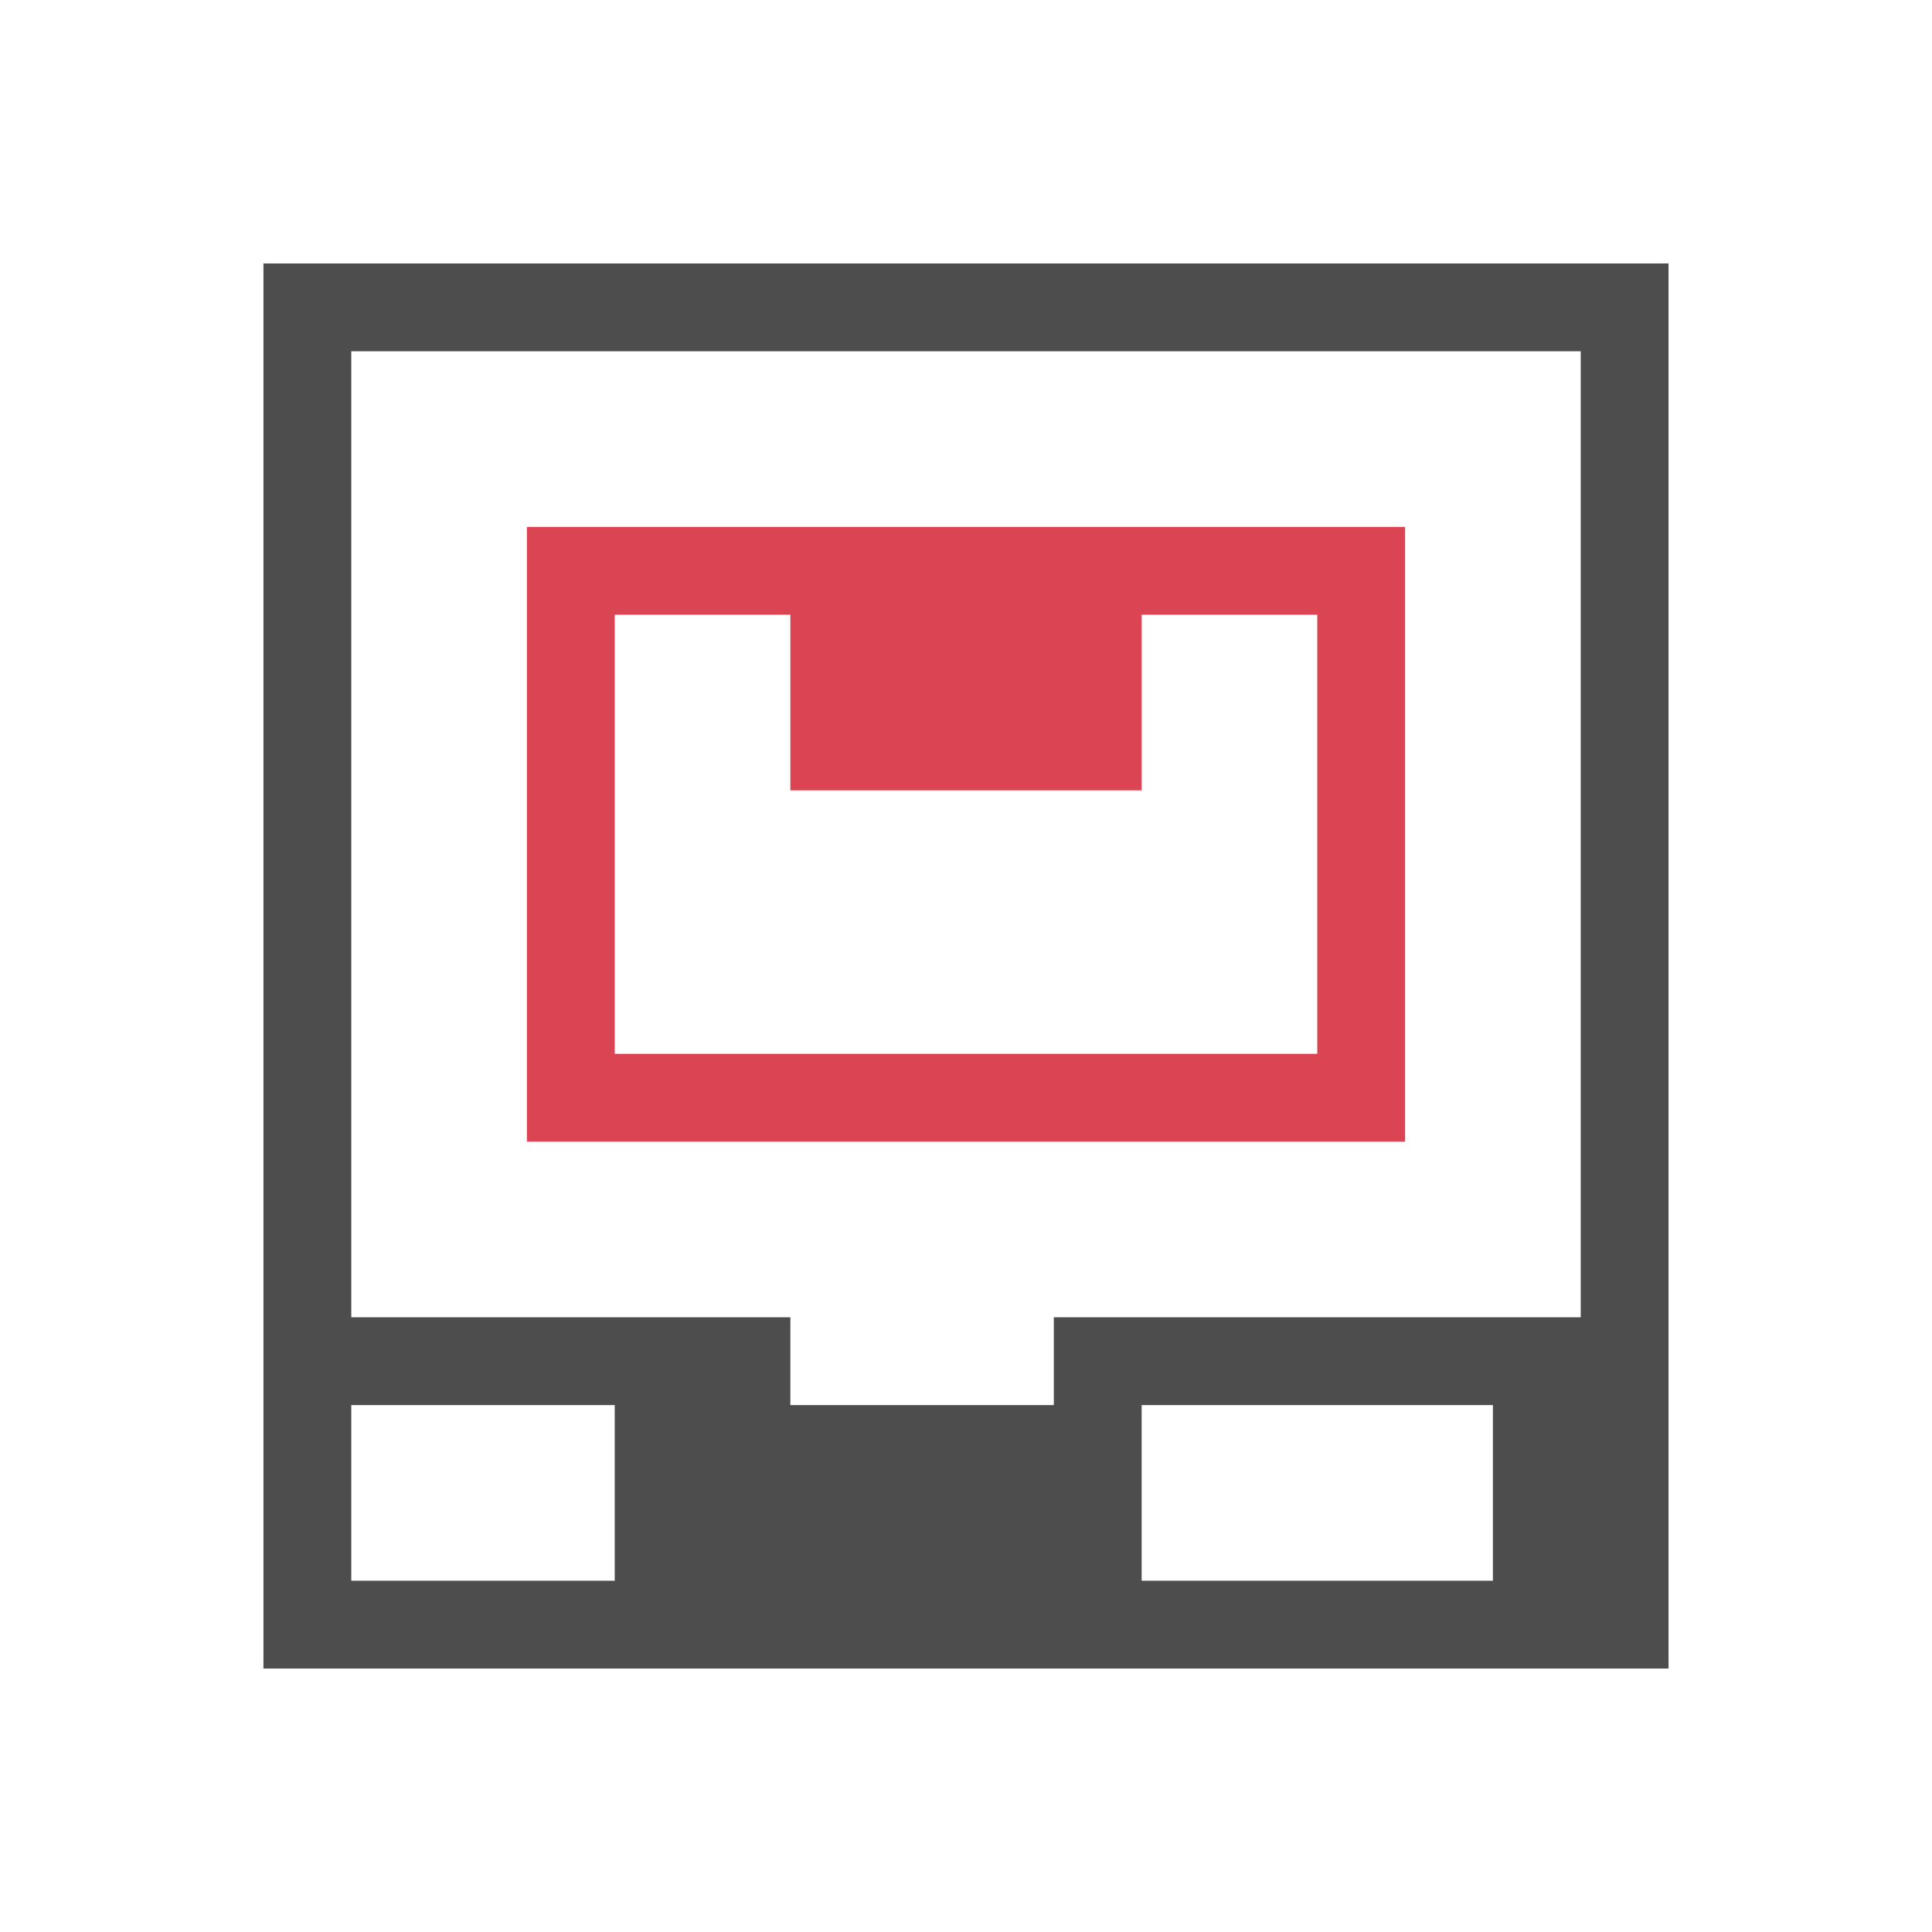
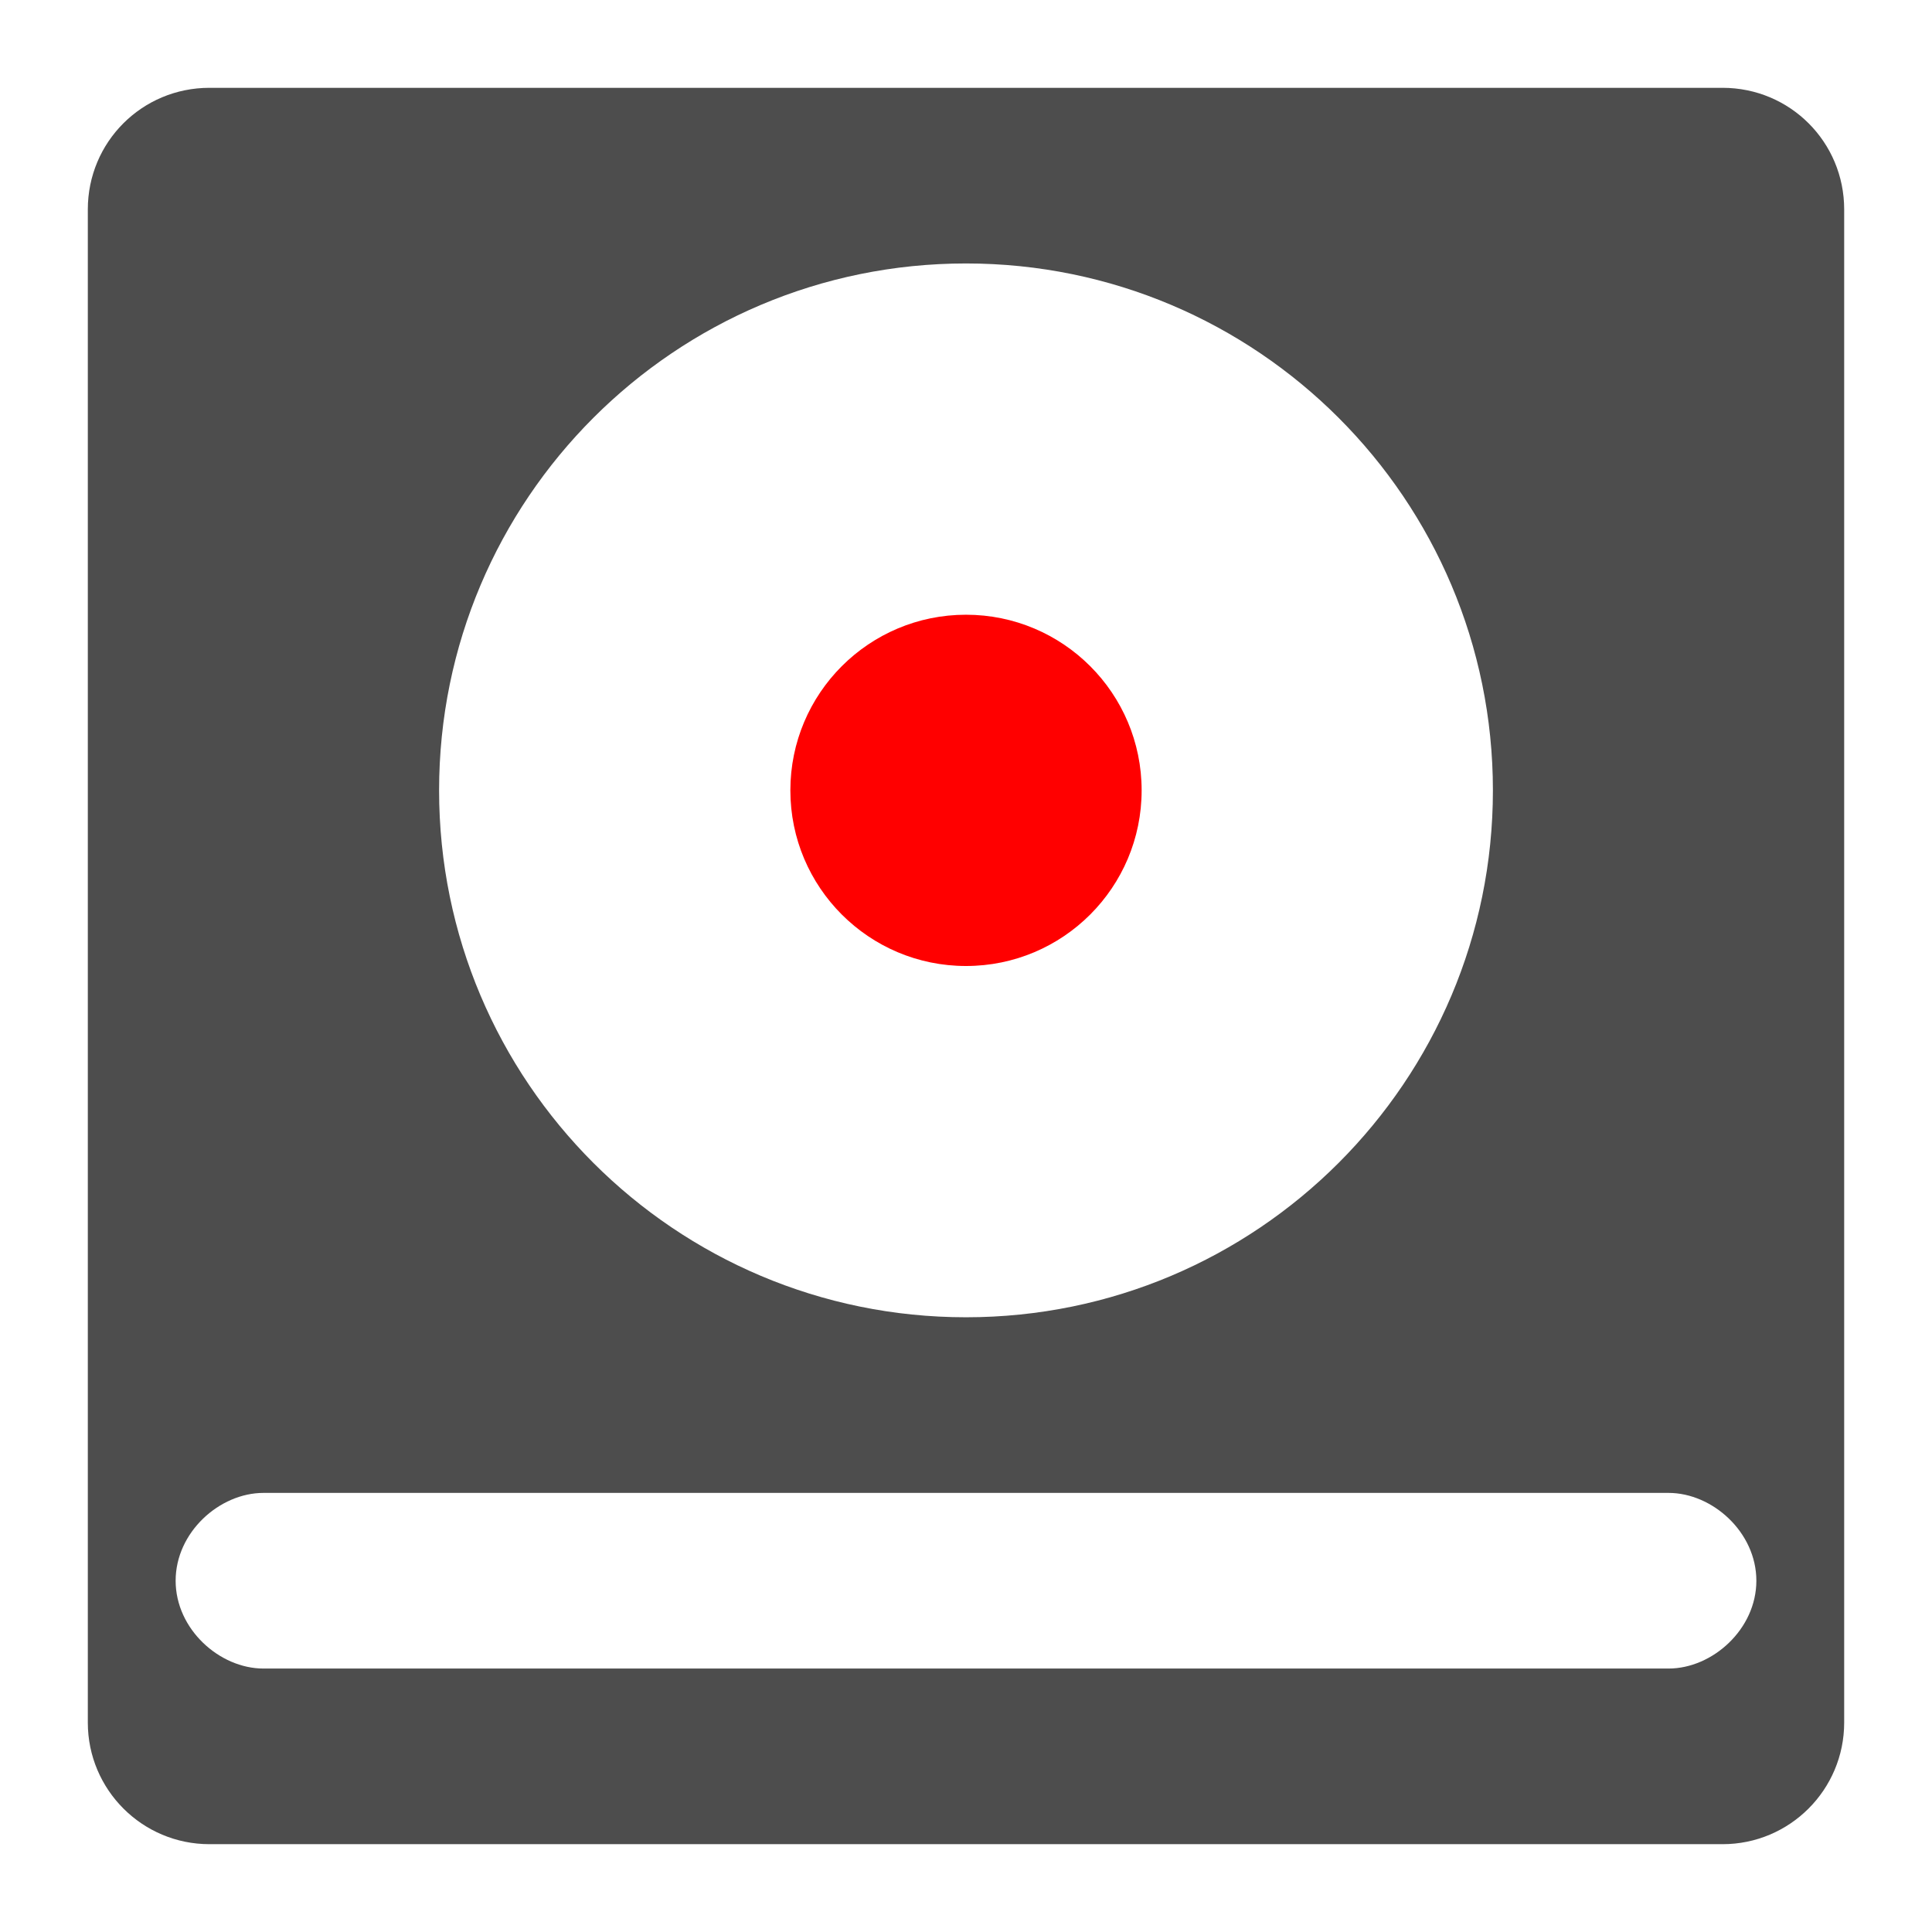
- <svg xmlns="http://www.w3.org/2000/svg" width="22" version="1.1" viewBox="0 0 22 22" height="22">
+ <svg xmlns="http://www.w3.org/2000/svg" width="22" version="1.1" height="22" viewBox="0 0 22 22">
  <defs id="defs3051">
    <style type="text/css" id="current-color-scheme">
.ColorScheme-Text {
color:#4d4d4d;
}
- .ColorScheme-NegativeText {
- color:#da4453;
- }
</style>
  </defs>
-   <path style="fill:currentColor" d="m 6,6 v 7 h 10 v -7 h -10 z  m 1,1 h 2 v 2 h 4 v -2 h 2 v 5 h -8 v -5 z " class="ColorScheme-NegativeText" />
-   <path style="fill:currentColor" d="m 3,3 v 16 h 16 v -1 -2 -13 h -16 z  m 1,1 h 14 v 11 h -6 v 1 h -3 v -1 h -5 v -11 z  m 0,12 h 3 v 2 h -3 v -2 z  m 9,0 h 4 v 2 h -4 v -2 z " class="ColorScheme-Text" />
+   <path style="fill:currentColor" d="M 2.385 1 C 1.617 1 1 1.617 1 2.385 L 1 19.615 C 1 20.38 1.62 21 2.385 21 L 19.615 21 C 20.38 21 21 20.38 21 19.615 L 21 2.385 C 21 1.617 20.383 1 19.615 1 L 2.385 1 z M 11 3 A 6 6 0 0 1 17 9 A 6 6 0 0 1 11 15 A 6 6 0 0 1 5 9 A 6 6 0 0 1 11 3 z M 3 17 L 19 17 C 19.5 17 20 17.448 20 18 C 20 18.552 19.5 19 19 19 L 3 19 C 2.5 19 2 18.552 2 18 C 2 17.448 2.5 17 3 17 z " class="ColorScheme-Text" />
+   <path style="fill:#f00" d="M 11,7 A 2,2 0 0 0 9,9 2,2 0 0 0 11,11 2,2 0 0 0 13,9 2,2 0 0 0 11,7 Z" />
</svg>
